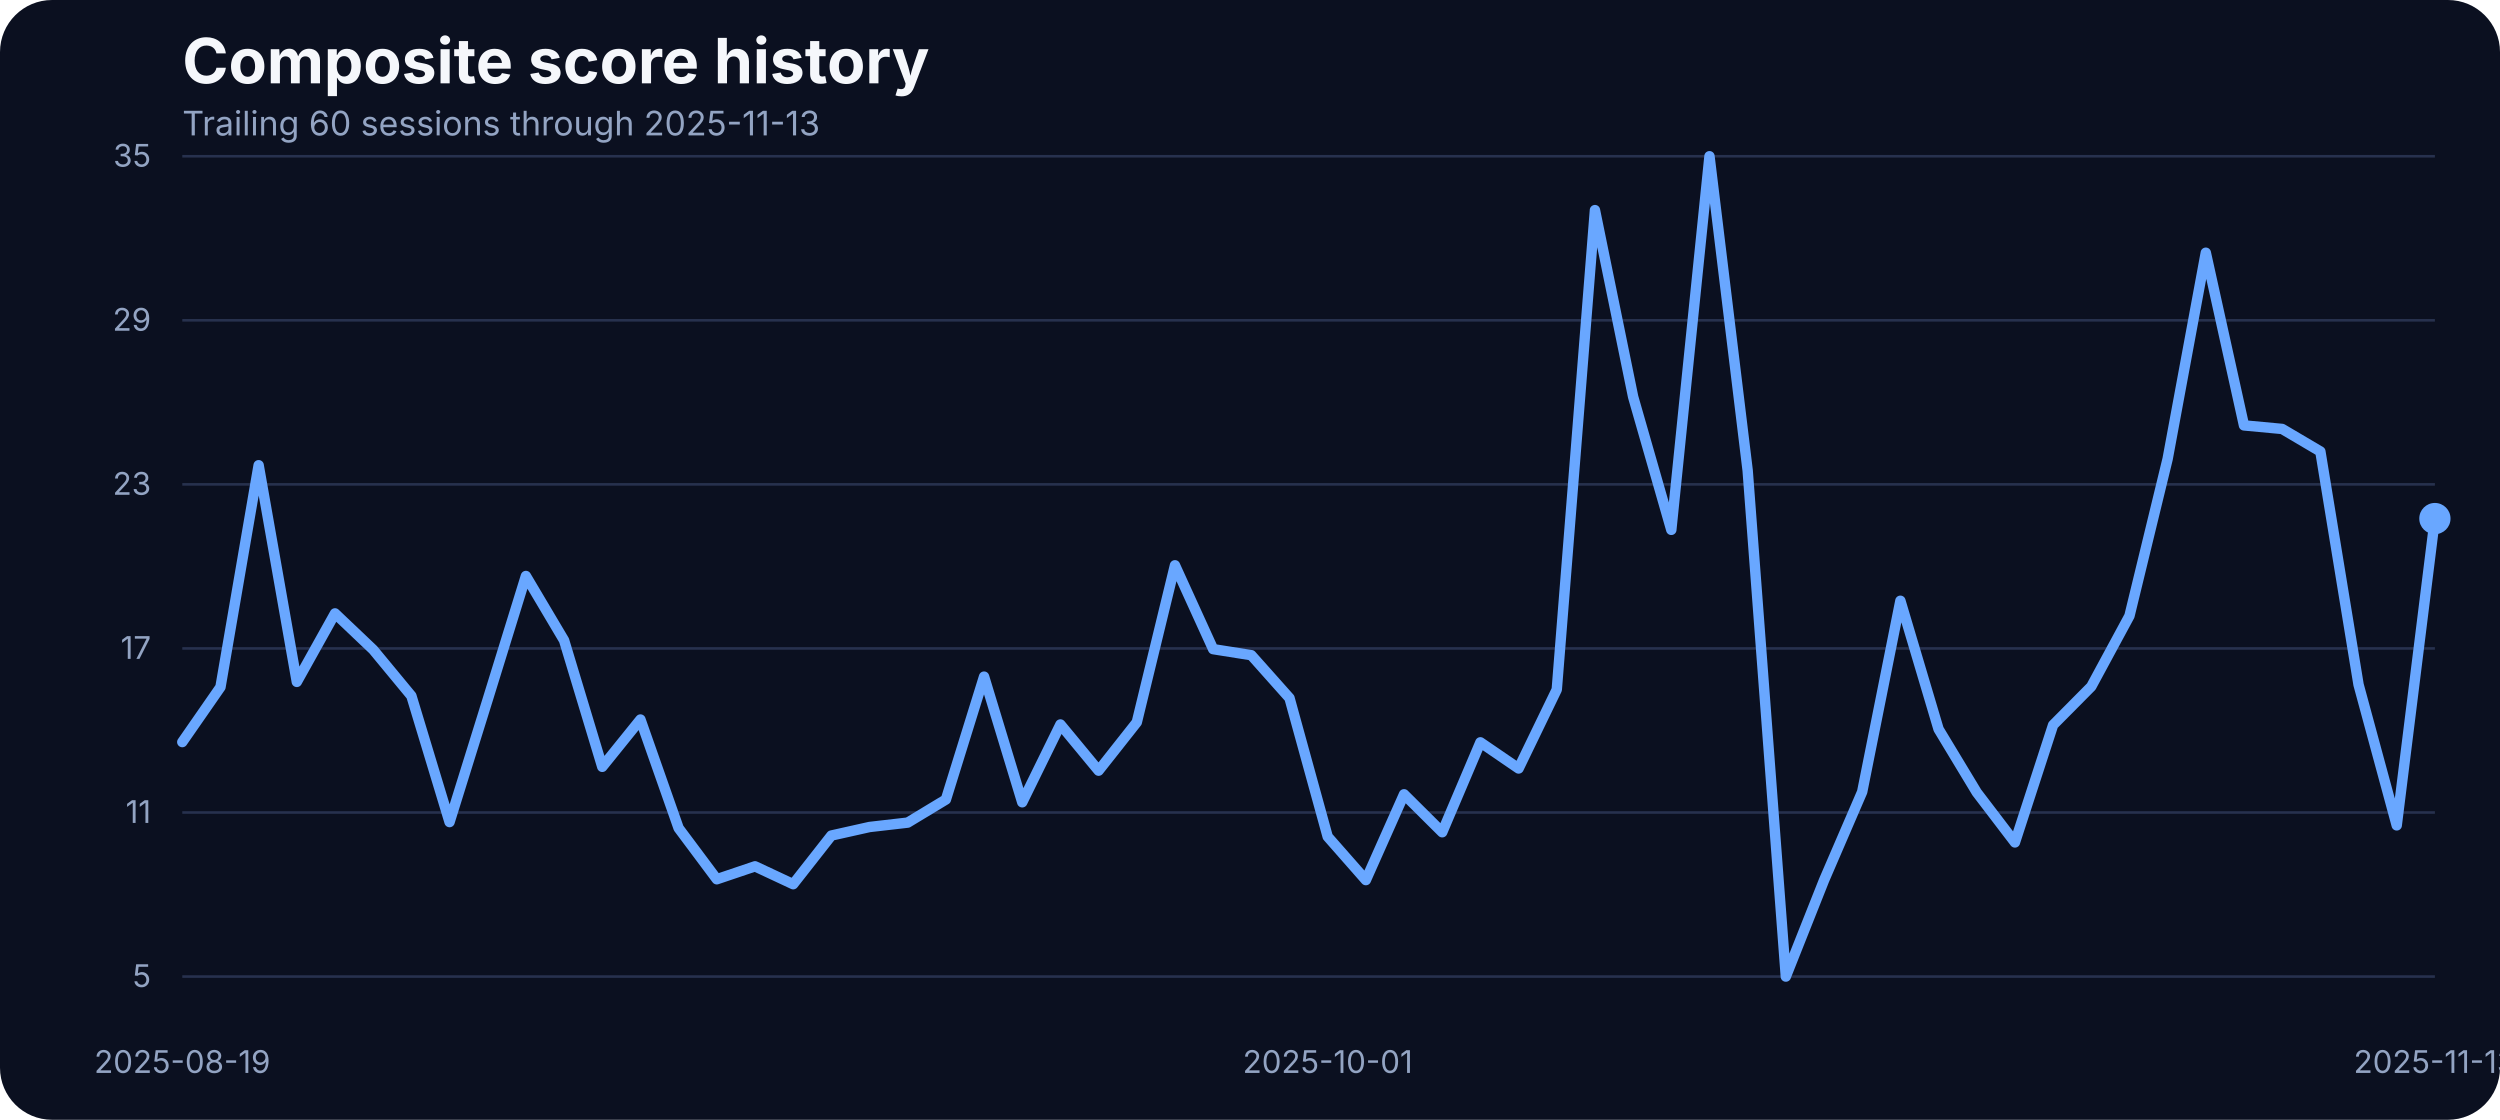
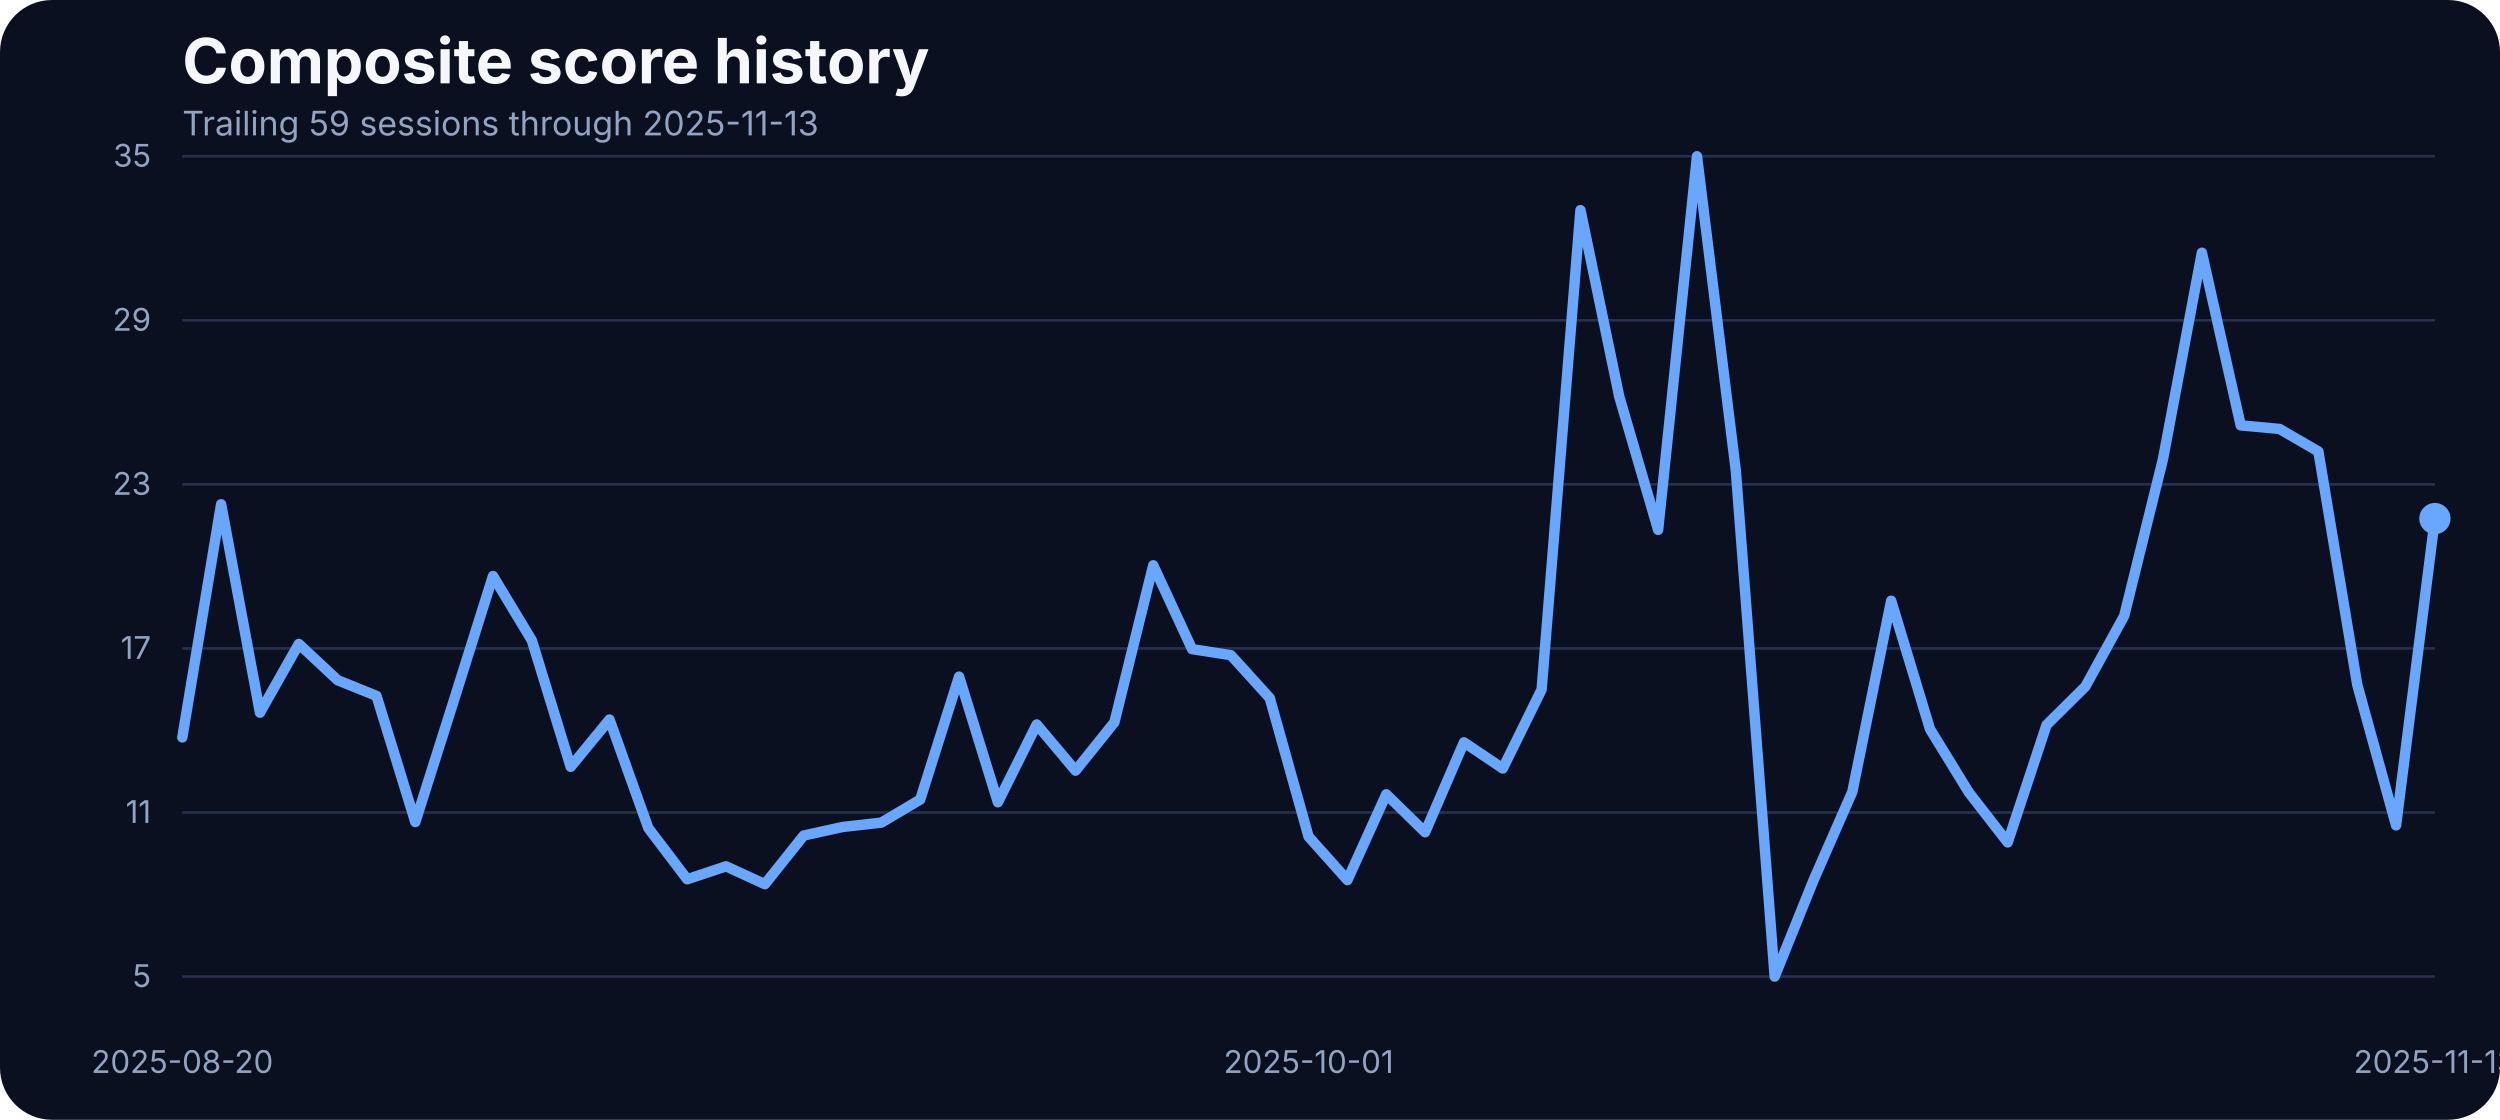
<svg xmlns="http://www.w3.org/2000/svg" width="960" height="430" viewBox="0 0 960 430" role="img" aria-label="Composite score history">
  <rect width="100%" height="100%" fill="#0b1020" rx="20" />
  <text x="70" y="32" fill="#f5f7fb" font-family="Inter, Arial, sans-serif" font-size="24" font-weight="700">Composite score history</text>
-   <text x="70" y="52" fill="#93a4c3" font-family="Inter, Arial, sans-serif" font-size="13">Trailing 60 sessions through 2025-11-13</text>
+   <text x="70" y="52" fill="#93a4c3" font-family="Inter, Arial, sans-serif" font-size="13">Trailing 59 sessions through 2025-11-13</text>
  <line x1="70" x2="935" y1="375.00" y2="375.00" stroke="#27314e" stroke-width="1" />
  <text x="58" y="379.00" text-anchor="end" fill="#93a4c3" font-family="Inter, Arial, sans-serif" font-size="12">5</text>
  <line x1="70" x2="935" y1="312.00" y2="312.00" stroke="#27314e" stroke-width="1" />
  <text x="58" y="316.00" text-anchor="end" fill="#93a4c3" font-family="Inter, Arial, sans-serif" font-size="12">11</text>
  <line x1="70" x2="935" y1="249.00" y2="249.00" stroke="#27314e" stroke-width="1" />
  <text x="58" y="253.00" text-anchor="end" fill="#93a4c3" font-family="Inter, Arial, sans-serif" font-size="12">17</text>
  <line x1="70" x2="935" y1="186.00" y2="186.00" stroke="#27314e" stroke-width="1" />
  <text x="58" y="190.00" text-anchor="end" fill="#93a4c3" font-family="Inter, Arial, sans-serif" font-size="12">23</text>
  <line x1="70" x2="935" y1="123.00" y2="123.00" stroke="#27314e" stroke-width="1" />
  <text x="58" y="127.00" text-anchor="end" fill="#93a4c3" font-family="Inter, Arial, sans-serif" font-size="12">29</text>
  <line x1="70" x2="935" y1="60.00" y2="60.00" stroke="#27314e" stroke-width="1" />
  <text x="58" y="64.00" text-anchor="end" fill="#93a4c3" font-family="Inter, Arial, sans-serif" font-size="12">35</text>
-   <text x="70.00" y="412" text-anchor="middle" fill="#93a4c3" font-family="Inter, Arial, sans-serif" font-size="12">2025-08-19</text>
-   <text x="509.83" y="412" text-anchor="middle" fill="#93a4c3" font-family="Inter, Arial, sans-serif" font-size="12">2025-10-01</text>
+   <text x="70.00" y="412" text-anchor="middle" fill="#93a4c3" font-family="Inter, Arial, sans-serif" font-size="12">2025-08-20</text>
+   <text x="502.50" y="412" text-anchor="middle" fill="#93a4c3" font-family="Inter, Arial, sans-serif" font-size="12">2025-10-01</text>
  <text x="935.00" y="412" text-anchor="middle" fill="#93a4c3" font-family="Inter, Arial, sans-serif" font-size="12">2025-11-13</text>
-   <path d="M 70.00 284.95 L 84.66 263.84 L 99.32 178.65 L 113.98 261.84 L 128.64 235.55 L 143.31 249.49 L 157.97 267.22 L 172.63 315.67 L 187.29 268.59 L 201.95 221.19 L 216.61 245.90 L 231.27 294.46 L 245.93 276.30 L 260.59 318.00 L 275.25 337.63 L 289.92 332.67 L 304.58 339.53 L 319.24 320.85 L 333.90 317.57 L 348.56 315.88 L 363.22 307.02 L 377.88 259.83 L 392.54 308.07 L 407.20 278.20 L 421.86 295.93 L 436.53 277.35 L 451.19 217.08 L 465.85 249.27 L 480.51 251.60 L 495.17 268.06 L 509.83 321.27 L 524.49 337.95 L 539.15 305.01 L 553.81 319.58 L 568.47 285.06 L 583.14 295.09 L 597.80 264.79 L 612.46 80.69 L 627.12 152.37 L 641.78 203.46 L 656.44 60.00 L 671.10 180.66 L 685.76 375.00 L 700.42 338.05 L 715.08 304.06 L 729.75 230.70 L 744.41 279.99 L 759.07 304.27 L 773.73 323.49 L 788.39 278.41 L 803.05 263.63 L 817.71 236.50 L 832.37 176.22 L 847.03 97.05 L 861.69 163.35 L 876.36 164.72 L 891.02 173.37 L 905.68 262.89 L 920.34 316.94 L 935.00 199.13" fill="none" stroke="#69a7ff" stroke-width="4" stroke-linecap="round" stroke-linejoin="round" />
+   <path d="M 70.00 283.16 L 84.91 193.64 L 99.83 273.66 L 114.74 247.27 L 129.66 261.20 L 144.57 267.22 L 159.48 315.67 L 174.40 268.59 L 189.31 221.19 L 204.22 245.90 L 219.14 294.46 L 234.05 276.30 L 248.97 318.00 L 263.88 337.63 L 278.79 332.67 L 293.71 339.53 L 308.62 320.85 L 323.53 317.57 L 338.45 315.88 L 353.36 307.02 L 368.28 259.83 L 383.19 308.07 L 398.10 278.20 L 413.02 295.93 L 427.93 277.35 L 442.84 217.08 L 457.76 249.27 L 472.67 251.60 L 487.59 268.06 L 502.50 321.27 L 517.41 337.95 L 532.33 305.01 L 547.24 319.58 L 562.16 285.06 L 577.07 295.09 L 591.98 264.79 L 606.90 80.69 L 621.81 152.37 L 636.72 203.46 L 651.64 60.00 L 666.55 180.66 L 681.47 375.00 L 696.38 338.05 L 711.29 304.06 L 726.21 230.70 L 741.12 279.99 L 756.03 304.27 L 770.95 323.49 L 785.86 278.41 L 800.78 263.63 L 815.69 236.50 L 830.60 176.22 L 845.52 97.05 L 860.43 163.35 L 875.34 164.72 L 890.26 173.37 L 905.17 262.89 L 920.09 316.94 L 935.00 199.13" fill="none" stroke="#69a7ff" stroke-width="4" stroke-linecap="round" stroke-linejoin="round" />
  <circle cx="935.00" cy="199.13" r="6" fill="#69a7ff" />
</svg>
